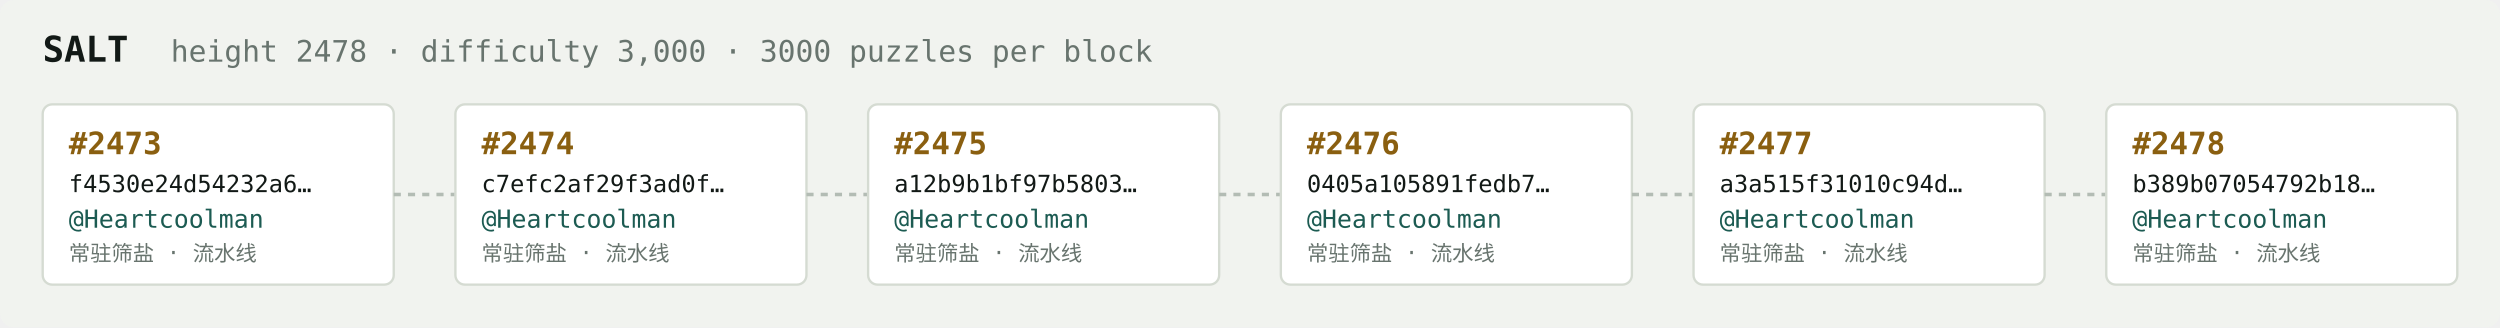
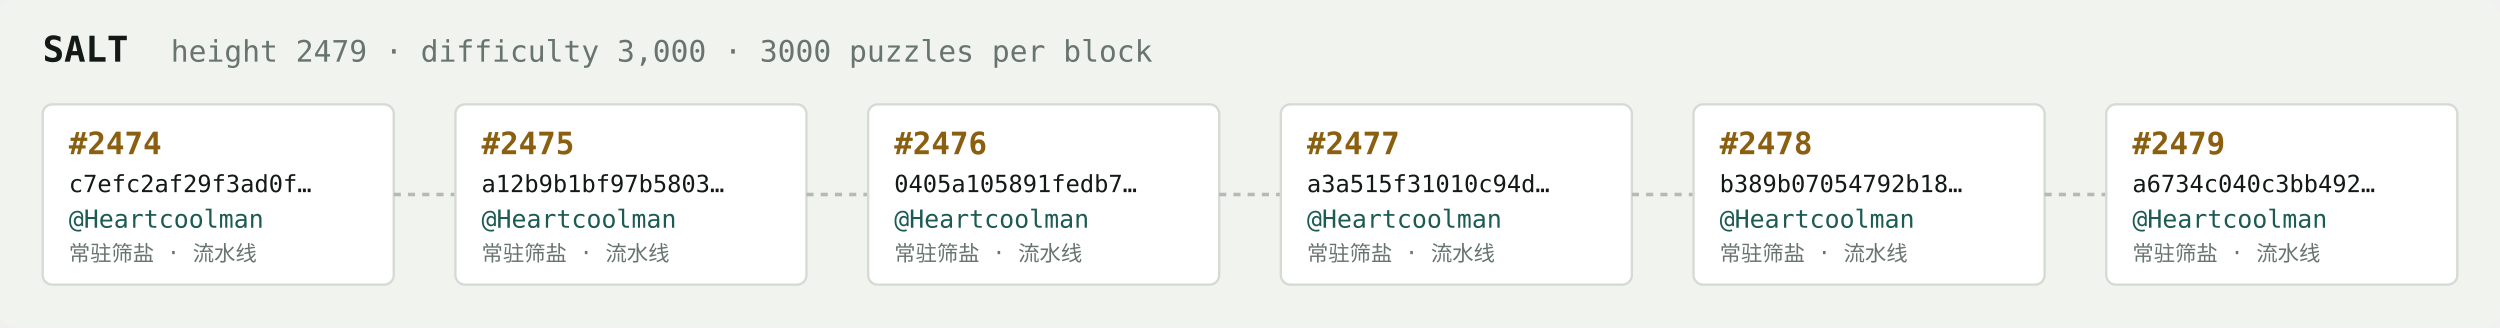
<svg xmlns="http://www.w3.org/2000/svg" width="1054" height="138" viewBox="0 0 1054 138" font-family="ui-monospace,SFMono-Regular,Menlo,monospace">
  <rect fill="#f1f3ef" width="1054" height="138" rx="6" />
  <text x="18" y="26" fill="#121916" font-size="15" font-weight="700">SALT</text>
-   <text x="72" y="26" fill="#68746e" font-size="12.5">height 2478 · difficulty 3,000 · 3000 puzzles per block</text>
+   <text x="72" y="26" fill="#68746e" font-size="12.5">height 2479 · difficulty 3,000 · 3000 puzzles per block</text>
  <rect x="18" y="44" width="148" height="76" rx="4" fill="#ffffff" stroke="#d5dbd2" stroke-width="1" />
-   <text x="29" y="65" fill="#8a5f10" font-size="13" font-weight="700">#2473</text>
-   <text x="29" y="81" fill="#121916" font-size="10">f4530e24d54232a6…</text>
+   <text x="29" y="65" fill="#8a5f10" font-size="13" font-weight="700">#2474</text>
+   <text x="29" y="81" fill="#121916" font-size="10">c7efc2af29f3ad0f…</text>
  <text x="29" y="96" fill="#1c5b52" font-size="10.5">@Heartcoolman</text>
  <text x="29" y="110" fill="#68746e" font-size="9">常驻筛盐 · 流水线</text>
  <line x1="166" y1="82.0" x2="192" y2="82.0" stroke="#b3bcb4" stroke-width="1.5" stroke-dasharray="3 3" />
  <rect x="192" y="44" width="148" height="76" rx="4" fill="#ffffff" stroke="#d5dbd2" stroke-width="1" />
-   <text x="203" y="65" fill="#8a5f10" font-size="13" font-weight="700">#2474</text>
-   <text x="203" y="81" fill="#121916" font-size="10">c7efc2af29f3ad0f…</text>
+   <text x="203" y="65" fill="#8a5f10" font-size="13" font-weight="700">#2475</text>
+   <text x="203" y="81" fill="#121916" font-size="10">a12b9b1bf97b5803…</text>
  <text x="203" y="96" fill="#1c5b52" font-size="10.5">@Heartcoolman</text>
  <text x="203" y="110" fill="#68746e" font-size="9">常驻筛盐 · 流水线</text>
  <line x1="340" y1="82.0" x2="366" y2="82.0" stroke="#b3bcb4" stroke-width="1.5" stroke-dasharray="3 3" />
  <rect x="366" y="44" width="148" height="76" rx="4" fill="#ffffff" stroke="#d5dbd2" stroke-width="1" />
-   <text x="377" y="65" fill="#8a5f10" font-size="13" font-weight="700">#2475</text>
-   <text x="377" y="81" fill="#121916" font-size="10">a12b9b1bf97b5803…</text>
+   <text x="377" y="65" fill="#8a5f10" font-size="13" font-weight="700">#2476</text>
+   <text x="377" y="81" fill="#121916" font-size="10">0405a105891fedb7…</text>
  <text x="377" y="96" fill="#1c5b52" font-size="10.5">@Heartcoolman</text>
  <text x="377" y="110" fill="#68746e" font-size="9">常驻筛盐 · 流水线</text>
  <line x1="514" y1="82.0" x2="540" y2="82.0" stroke="#b3bcb4" stroke-width="1.5" stroke-dasharray="3 3" />
  <rect x="540" y="44" width="148" height="76" rx="4" fill="#ffffff" stroke="#d5dbd2" stroke-width="1" />
-   <text x="551" y="65" fill="#8a5f10" font-size="13" font-weight="700">#2476</text>
-   <text x="551" y="81" fill="#121916" font-size="10">0405a105891fedb7…</text>
+   <text x="551" y="65" fill="#8a5f10" font-size="13" font-weight="700">#2477</text>
+   <text x="551" y="81" fill="#121916" font-size="10">a3a515f31010c94d…</text>
  <text x="551" y="96" fill="#1c5b52" font-size="10.5">@Heartcoolman</text>
  <text x="551" y="110" fill="#68746e" font-size="9">常驻筛盐 · 流水线</text>
  <line x1="688" y1="82.0" x2="714" y2="82.0" stroke="#b3bcb4" stroke-width="1.5" stroke-dasharray="3 3" />
  <rect x="714" y="44" width="148" height="76" rx="4" fill="#ffffff" stroke="#d5dbd2" stroke-width="1" />
-   <text x="725" y="65" fill="#8a5f10" font-size="13" font-weight="700">#2477</text>
-   <text x="725" y="81" fill="#121916" font-size="10">a3a515f31010c94d…</text>
+   <text x="725" y="65" fill="#8a5f10" font-size="13" font-weight="700">#2478</text>
+   <text x="725" y="81" fill="#121916" font-size="10">b389b07054792b18…</text>
  <text x="725" y="96" fill="#1c5b52" font-size="10.5">@Heartcoolman</text>
  <text x="725" y="110" fill="#68746e" font-size="9">常驻筛盐 · 流水线</text>
  <line x1="862" y1="82.0" x2="888" y2="82.0" stroke="#b3bcb4" stroke-width="1.5" stroke-dasharray="3 3" />
  <rect x="888" y="44" width="148" height="76" rx="4" fill="#ffffff" stroke="#d5dbd2" stroke-width="1" />
-   <text x="899" y="65" fill="#8a5f10" font-size="13" font-weight="700">#2478</text>
-   <text x="899" y="81" fill="#121916" font-size="10">b389b07054792b18…</text>
+   <text x="899" y="65" fill="#8a5f10" font-size="13" font-weight="700">#2479</text>
+   <text x="899" y="81" fill="#121916" font-size="10">a6734c040c3bb492…</text>
  <text x="899" y="96" fill="#1c5b52" font-size="10.5">@Heartcoolman</text>
  <text x="899" y="110" fill="#68746e" font-size="9">常驻筛盐 · 流水线</text>
</svg>
